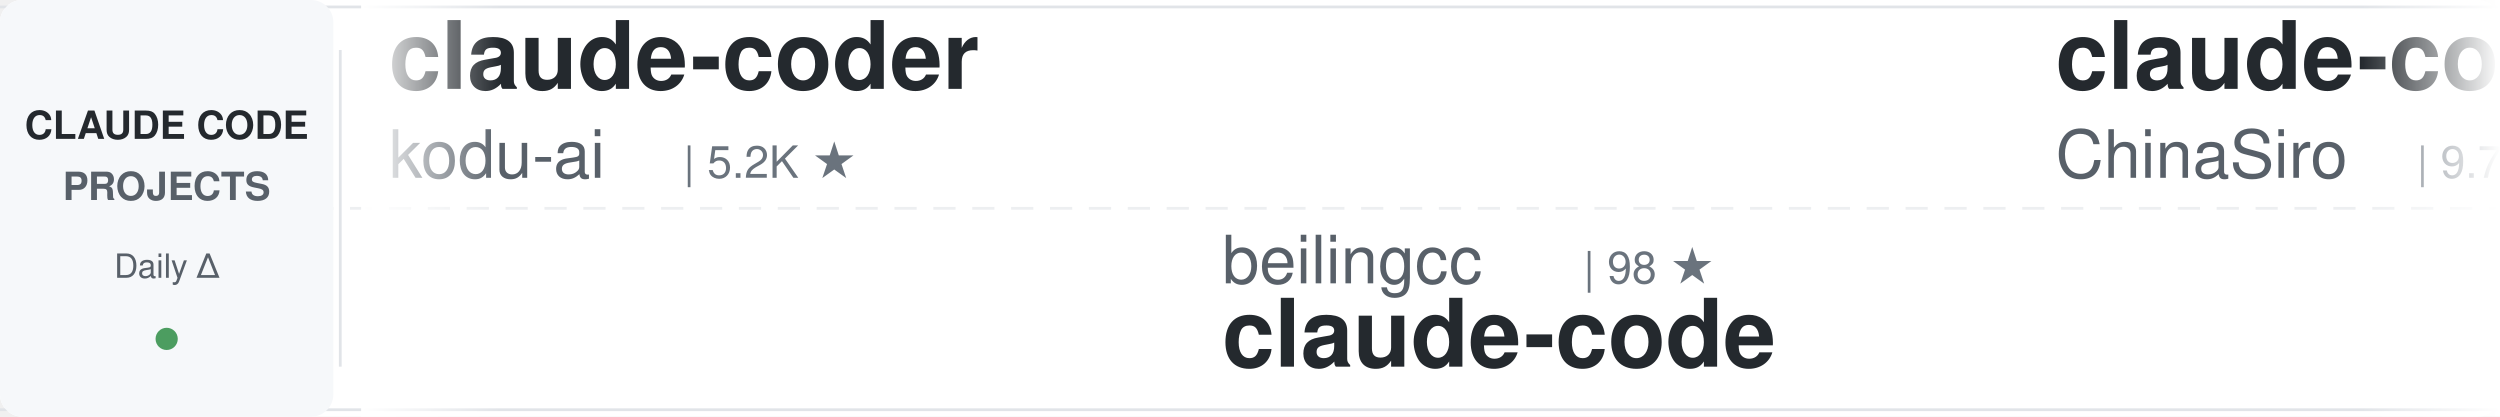
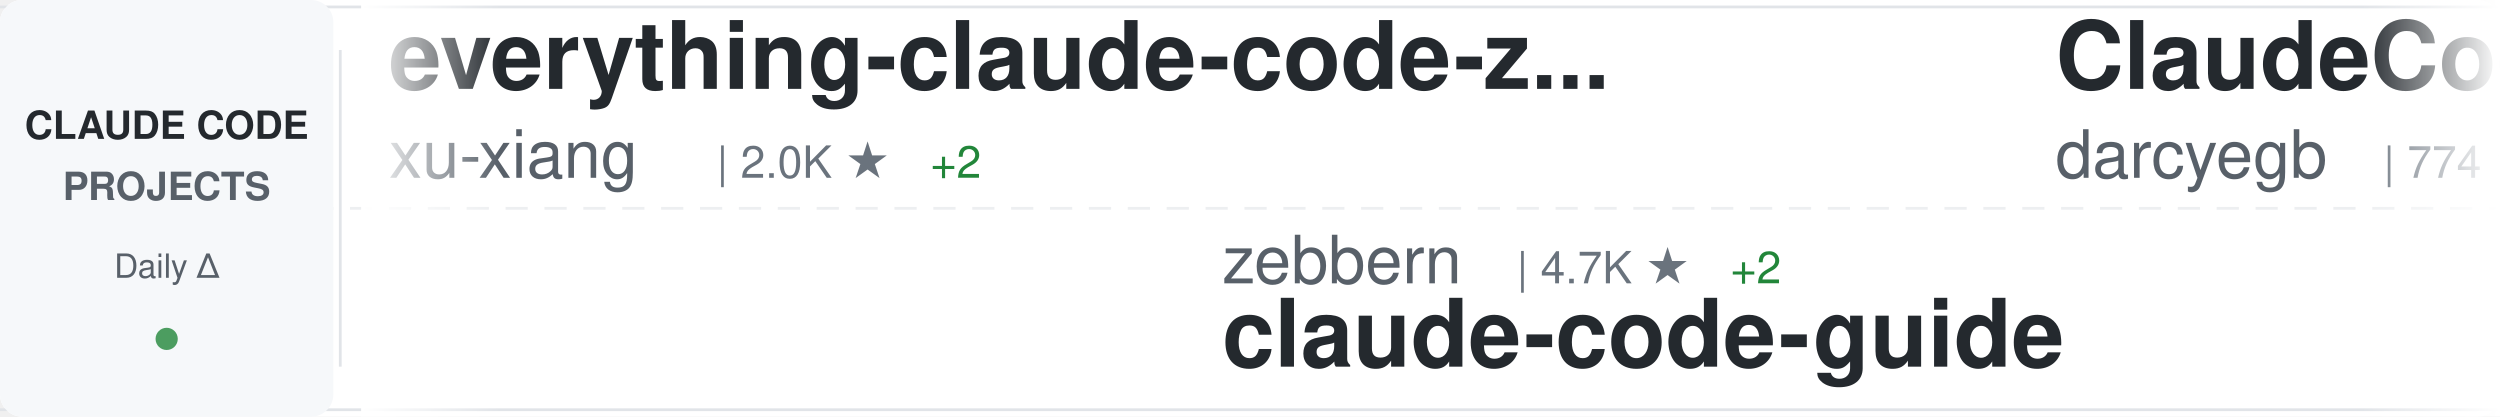
<svg xmlns="http://www.w3.org/2000/svg" width="900" height="150">
  <defs>
    <linearGradient id="awesomeLeftFade" x1="0%" y1="0%" x2="100%" y2="0%">
      <stop offset="0%" style="stop-color:#ffffff;stop-opacity:1" />
      <stop offset="100%" style="stop-color:#ffffff;stop-opacity:0" />
    </linearGradient>
    <linearGradient id="awesomeRightFade" x1="0%" y1="0%" x2="100%" y2="0%">
      <stop offset="0%" style="stop-color:#ffffff;stop-opacity:0" />
      <stop offset="100%" style="stop-color:#ffffff;stop-opacity:1" />
    </linearGradient>
  </defs>
  <rect width="900" height="150" fill="#ffffff" rx="8" />
  <rect x="0" y="2" width="900" height="1" fill="#e1e4e8" />
  <rect x="0" y="147" width="900" height="1" fill="#e1e4e8" />
  <line x1="0" y1="75" x2="900" y2="75" stroke="#e1e4e8" stroke-width="1" stroke-dasharray="8 6" opacity="0.6" />
  <rect x="0" y="0" width="120" height="150" fill="#f6f8fa" rx="8" />
  <text x="60" y="50" font-family="-apple-system, BlinkMacSystemFont, 'Segoe UI', Helvetica, Arial, sans-serif" font-size="14" font-weight="600" fill="#24292e" text-anchor="middle">CLAUDE CODE</text>
  <text x="60" y="72" font-family="-apple-system, BlinkMacSystemFont, 'Segoe UI', Helvetica, Arial, sans-serif" font-size="14" font-weight="600" fill="#586069" text-anchor="middle">PROJECTS</text>
  <text x="60" y="100" font-family="-apple-system, BlinkMacSystemFont, 'Segoe UI', Helvetica, Arial, sans-serif" font-size="12" font-weight="500" fill="#586069" text-anchor="middle">Daily Δ</text>
  <circle cx="60" cy="122" r="4" fill="#22863a" opacity="0.8" />
  <rect x="122" y="18" width="1" height="114" fill="#e1e4e8" />
  <clipPath id="awesomeTickerClip">
    <rect x="130" y="0" width="770" height="150" />
  </clipPath>
  <g clip-path="url(#awesomeTickerClip)">
    <g id="awesomeTickerItems">
      <animateTransform attributeName="transform" attributeType="XML" type="translate" from="0 0" to="-3000 0" dur="54s" repeatCount="indefinite" />
      <g transform="translate(0, 0)">
-         <text x="140" y="32" font-family="-apple-system, BlinkMacSystemFont, 'Segoe UI', Helvetica, Arial, sans-serif" font-size="34" font-weight="600" fill="#24292e">claude-coder</text>
-         <text x="140" y="64" font-family="-apple-system, BlinkMacSystemFont, 'Segoe UI', Helvetica, Arial, sans-serif" font-size="24" font-weight="400" fill="#586069">kodu-ai</text>
-         <text x="246" y="64" font-family="-apple-system, BlinkMacSystemFont, 'Segoe UI', Helvetica, Arial, sans-serif" font-size="16" font-weight="500" fill="#6a737d">| 5.2K ★</text>
+         <text x="140" y="32" font-family="-apple-system, BlinkMacSystemFont, 'Segoe UI', Helvetica, Arial, sans-serif" font-size="34" font-weight="600" fill="#24292e">everything-claude-code-z...</text>
+         <text x="140" y="64" font-family="-apple-system, BlinkMacSystemFont, 'Segoe UI', Helvetica, Arial, sans-serif" font-size="24" font-weight="400" fill="#586069">xu-xiang</text>
+         <text x="258" y="64" font-family="-apple-system, BlinkMacSystemFont, 'Segoe UI', Helvetica, Arial, sans-serif" font-size="16" font-weight="500" fill="#6a737d">| 2.0K ★</text>
+         <text x="335" y="64" font-family="-apple-system, BlinkMacSystemFont, 'Segoe UI', Helvetica, Arial, sans-serif" font-size="16" font-weight="500" fill="#22863a"> +2</text>
      </g>
      <g transform="translate(300, 0)">
+         <text x="140" y="102" font-family="-apple-system, BlinkMacSystemFont, 'Segoe UI', Helvetica, Arial, sans-serif" font-size="24" font-weight="400" fill="#586069">zebbern</text>
+         <text x="246" y="102" font-family="-apple-system, BlinkMacSystemFont, 'Segoe UI', Helvetica, Arial, sans-serif" font-size="16" font-weight="500" fill="#6a737d">| 4.7K ★</text>
+         <text x="323" y="102" font-family="-apple-system, BlinkMacSystemFont, 'Segoe UI', Helvetica, Arial, sans-serif" font-size="16" font-weight="500" fill="#22863a"> +2</text>
+         <text x="140" y="132" font-family="-apple-system, BlinkMacSystemFont, 'Segoe UI', Helvetica, Arial, sans-serif" font-size="34" font-weight="600" fill="#24292e">claude-code-guide</text>
+       </g>
+       <g transform="translate(600, 0)">
+         <text x="140" y="32" font-family="-apple-system, BlinkMacSystemFont, 'Segoe UI', Helvetica, Arial, sans-serif" font-size="34" font-weight="600" fill="#24292e">ClaudeCodeAgents</text>
+         <text x="140" y="64" font-family="-apple-system, BlinkMacSystemFont, 'Segoe UI', Helvetica, Arial, sans-serif" font-size="24" font-weight="400" fill="#586069">darcyegb</text>
+         <text x="258" y="64" font-family="-apple-system, BlinkMacSystemFont, 'Segoe UI', Helvetica, Arial, sans-serif" font-size="16" font-weight="500" fill="#6a737d">| 774 ★</text>
+       </g>
+       <g transform="translate(900, 0)">
+         <text x="140" y="102" font-family="-apple-system, BlinkMacSystemFont, 'Segoe UI', Helvetica, Arial, sans-serif" font-size="24" font-weight="400" fill="#586069">mehmoodosman</text>
+         <text x="306" y="102" font-family="-apple-system, BlinkMacSystemFont, 'Segoe UI', Helvetica, Arial, sans-serif" font-size="16" font-weight="500" fill="#6a737d">| 173 ★</text>
+         <text x="140" y="132" font-family="-apple-system, BlinkMacSystemFont, 'Segoe UI', Helvetica, Arial, sans-serif" font-size="34" font-weight="600" fill="#24292e">claude-code</text>
+       </g>
+       <g transform="translate(1200, 0)">
+         <text x="140" y="32" font-family="-apple-system, BlinkMacSystemFont, 'Segoe UI', Helvetica, Arial, sans-serif" font-size="34" font-weight="600" fill="#24292e">claude-code</text>
+         <text x="140" y="64" font-family="-apple-system, BlinkMacSystemFont, 'Segoe UI', Helvetica, Arial, sans-serif" font-size="24" font-weight="400" fill="#586069">Onewon</text>
+         <text x="234" y="64" font-family="-apple-system, BlinkMacSystemFont, 'Segoe UI', Helvetica, Arial, sans-serif" font-size="16" font-weight="500" fill="#6a737d">| 182 ★</text>
+       </g>
+       <g transform="translate(1500, 0)">
+         <text x="140" y="102" font-family="-apple-system, BlinkMacSystemFont, 'Segoe UI', Helvetica, Arial, sans-serif" font-size="24" font-weight="400" fill="#586069">diet103</text>
+         <text x="246" y="102" font-family="-apple-system, BlinkMacSystemFont, 'Segoe UI', Helvetica, Arial, sans-serif" font-size="16" font-weight="500" fill="#6a737d">| 10.0K ★</text>
+         <text x="140" y="132" font-family="-apple-system, BlinkMacSystemFont, 'Segoe UI', Helvetica, Arial, sans-serif" font-size="34" font-weight="600" fill="#24292e">claude-code-infrastructu...</text>
+       </g>
+       <g transform="translate(1800, 0)">
+         <text x="140" y="32" font-family="-apple-system, BlinkMacSystemFont, 'Segoe UI', Helvetica, Arial, sans-serif" font-size="34" font-weight="600" fill="#24292e">awesome-claude-code-suba...</text>
+         <text x="140" y="64" font-family="-apple-system, BlinkMacSystemFont, 'Segoe UI', Helvetica, Arial, sans-serif" font-size="24" font-weight="400" fill="#586069">VoltAgent</text>
+         <text x="270" y="64" font-family="-apple-system, BlinkMacSystemFont, 'Segoe UI', Helvetica, Arial, sans-serif" font-size="16" font-weight="500" fill="#6a737d">| 25.7K ★</text>
+         <text x="356" y="64" font-family="-apple-system, BlinkMacSystemFont, 'Segoe UI', Helvetica, Arial, sans-serif" font-size="16" font-weight="500" fill="#22863a"> +13</text>
+       </g>
+       <g transform="translate(2100, 0)">
        <text x="140" y="102" font-family="-apple-system, BlinkMacSystemFont, 'Segoe UI', Helvetica, Arial, sans-serif" font-size="24" font-weight="400" fill="#586069">beilingcc</text>
        <text x="270" y="102" font-family="-apple-system, BlinkMacSystemFont, 'Segoe UI', Helvetica, Arial, sans-serif" font-size="16" font-weight="500" fill="#6a737d">| 98 ★</text>
        <text x="140" y="132" font-family="-apple-system, BlinkMacSystemFont, 'Segoe UI', Helvetica, Arial, sans-serif" font-size="34" font-weight="600" fill="#24292e">claude-code</text>
      </g>
-       <g transform="translate(600, 0)">
-         <text x="140" y="32" font-family="-apple-system, BlinkMacSystemFont, 'Segoe UI', Helvetica, Arial, sans-serif" font-size="34" font-weight="600" fill="#24292e">claude-code-sourcemap</text>
-         <text x="140" y="64" font-family="-apple-system, BlinkMacSystemFont, 'Segoe UI', Helvetica, Arial, sans-serif" font-size="24" font-weight="400" fill="#586069">ChinaSiro</text>
-         <text x="270" y="64" font-family="-apple-system, BlinkMacSystemFont, 'Segoe UI', Helvetica, Arial, sans-serif" font-size="16" font-weight="500" fill="#6a737d">| 9.7K ★</text>
-         <text x="347" y="64" font-family="-apple-system, BlinkMacSystemFont, 'Segoe UI', Helvetica, Arial, sans-serif" font-size="16" font-weight="500" fill="#cb2431"> -1</text>
-       </g>
-       <g transform="translate(900, 0)">
-         <text x="140" y="102" font-family="-apple-system, BlinkMacSystemFont, 'Segoe UI', Helvetica, Arial, sans-serif" font-size="24" font-weight="400" fill="#586069">xorespesp</text>
-         <text x="270" y="102" font-family="-apple-system, BlinkMacSystemFont, 'Segoe UI', Helvetica, Arial, sans-serif" font-size="16" font-weight="500" fill="#6a737d">| 232 ★</text>
-         <text x="140" y="132" font-family="-apple-system, BlinkMacSystemFont, 'Segoe UI', Helvetica, Arial, sans-serif" font-size="34" font-weight="600" fill="#24292e">claude-code</text>
-       </g>
-       <g transform="translate(1200, 0)">
-         <text x="140" y="32" font-family="-apple-system, BlinkMacSystemFont, 'Segoe UI', Helvetica, Arial, sans-serif" font-size="34" font-weight="600" fill="#24292e">claude-code-settings</text>
-         <text x="140" y="64" font-family="-apple-system, BlinkMacSystemFont, 'Segoe UI', Helvetica, Arial, sans-serif" font-size="24" font-weight="400" fill="#586069">feiskyer</text>
-         <text x="258" y="64" font-family="-apple-system, BlinkMacSystemFont, 'Segoe UI', Helvetica, Arial, sans-serif" font-size="16" font-weight="500" fill="#6a737d">| 1.7K ★</text>
-       </g>
-       <g transform="translate(1500, 0)">
-         <text x="140" y="102" font-family="-apple-system, BlinkMacSystemFont, 'Segoe UI', Helvetica, Arial, sans-serif" font-size="24" font-weight="400" fill="#586069">Pimzino</text>
-         <text x="246" y="102" font-family="-apple-system, BlinkMacSystemFont, 'Segoe UI', Helvetica, Arial, sans-serif" font-size="16" font-weight="500" fill="#6a737d">| 3.9K ★</text>
-         <text x="140" y="132" font-family="-apple-system, BlinkMacSystemFont, 'Segoe UI', Helvetica, Arial, sans-serif" font-size="34" font-weight="600" fill="#24292e">claude-code-spec-workflo...</text>
-       </g>
-       <g transform="translate(1800, 0)">
-         <text x="140" y="32" font-family="-apple-system, BlinkMacSystemFont, 'Segoe UI', Helvetica, Arial, sans-serif" font-size="34" font-weight="600" fill="#24292e">sc-claude-code-files</text>
-         <text x="140" y="64" font-family="-apple-system, BlinkMacSystemFont, 'Segoe UI', Helvetica, Arial, sans-serif" font-size="24" font-weight="400" fill="#586069">https-deeplearning-ai</text>
-         <text x="414" y="64" font-family="-apple-system, BlinkMacSystemFont, 'Segoe UI', Helvetica, Arial, sans-serif" font-size="16" font-weight="500" fill="#6a737d">| 555 ★</text>
-       </g>
-       <g transform="translate(2100, 0)">
-         <text x="140" y="102" font-family="-apple-system, BlinkMacSystemFont, 'Segoe UI', Helvetica, Arial, sans-serif" font-size="24" font-weight="400" fill="#586069">digitalsamba</text>
-         <text x="306" y="102" font-family="-apple-system, BlinkMacSystemFont, 'Segoe UI', Helvetica, Arial, sans-serif" font-size="16" font-weight="500" fill="#6a737d">| 2.2K ★</text>
-         <text x="383" y="102" font-family="-apple-system, BlinkMacSystemFont, 'Segoe UI', Helvetica, Arial, sans-serif" font-size="16" font-weight="500" fill="#22863a"> +2</text>
-         <text x="140" y="132" font-family="-apple-system, BlinkMacSystemFont, 'Segoe UI', Helvetica, Arial, sans-serif" font-size="34" font-weight="600" fill="#24292e">claude-code-video-toolki...</text>
-       </g>
      <g transform="translate(2400, 0)">
-         <text x="140" y="32" font-family="-apple-system, BlinkMacSystemFont, 'Segoe UI', Helvetica, Arial, sans-serif" font-size="34" font-weight="600" fill="#24292e">claude-code</text>
-         <text x="140" y="64" font-family="-apple-system, BlinkMacSystemFont, 'Segoe UI', Helvetica, Arial, sans-serif" font-size="24" font-weight="400" fill="#586069">VineeTagarwaL-code</text>
-         <text x="378" y="64" font-family="-apple-system, BlinkMacSystemFont, 'Segoe UI', Helvetica, Arial, sans-serif" font-size="16" font-weight="500" fill="#6a737d">| 273 ★</text>
+         <text x="140" y="32" font-family="-apple-system, BlinkMacSystemFont, 'Segoe UI', Helvetica, Arial, sans-serif" font-size="34" font-weight="600" fill="#24292e">claude-code-source-build</text>
+         <text x="140" y="64" font-family="-apple-system, BlinkMacSystemFont, 'Segoe UI', Helvetica, Arial, sans-serif" font-size="24" font-weight="400" fill="#586069">andrew-kramer-inno</text>
+         <text x="378" y="64" font-family="-apple-system, BlinkMacSystemFont, 'Segoe UI', Helvetica, Arial, sans-serif" font-size="16" font-weight="500" fill="#6a737d">| 593 ★</text>
      </g>
      <g transform="translate(2700, 0)">
-         <text x="140" y="102" font-family="-apple-system, BlinkMacSystemFont, 'Segoe UI', Helvetica, Arial, sans-serif" font-size="24" font-weight="400" fill="#586069">repowise-dev</text>
-         <text x="306" y="102" font-family="-apple-system, BlinkMacSystemFont, 'Segoe UI', Helvetica, Arial, sans-serif" font-size="16" font-weight="500" fill="#6a737d">| 1.2K ★</text>
-         <text x="140" y="132" font-family="-apple-system, BlinkMacSystemFont, 'Segoe UI', Helvetica, Arial, sans-serif" font-size="34" font-weight="600" fill="#24292e">claude-code-prompts</text>
+         <text x="140" y="102" font-family="-apple-system, BlinkMacSystemFont, 'Segoe UI', Helvetica, Arial, sans-serif" font-size="24" font-weight="400" fill="#586069">asgeirtj</text>
+         <text x="258" y="102" font-family="-apple-system, BlinkMacSystemFont, 'Segoe UI', Helvetica, Arial, sans-serif" font-size="16" font-weight="500" fill="#6a737d">| 69.5K ★</text>
+         <text x="344" y="102" font-family="-apple-system, BlinkMacSystemFont, 'Segoe UI', Helvetica, Arial, sans-serif" font-size="16" font-weight="500" fill="#22863a"> +53</text>
+         <text x="140" y="132" font-family="-apple-system, BlinkMacSystemFont, 'Segoe UI', Helvetica, Arial, sans-serif" font-size="34" font-weight="600" fill="#24292e">system_prompts_leaks</text>
      </g>
      <g transform="translate(3000, 0)">
-         <text x="140" y="32" font-family="-apple-system, BlinkMacSystemFont, 'Segoe UI', Helvetica, Arial, sans-serif" font-size="34" font-weight="600" fill="#24292e">claude-coder</text>
-         <text x="140" y="64" font-family="-apple-system, BlinkMacSystemFont, 'Segoe UI', Helvetica, Arial, sans-serif" font-size="24" font-weight="400" fill="#586069">kodu-ai</text>
-         <text x="246" y="64" font-family="-apple-system, BlinkMacSystemFont, 'Segoe UI', Helvetica, Arial, sans-serif" font-size="16" font-weight="500" fill="#6a737d">| 5.2K ★</text>
+         <text x="140" y="32" font-family="-apple-system, BlinkMacSystemFont, 'Segoe UI', Helvetica, Arial, sans-serif" font-size="34" font-weight="600" fill="#24292e">everything-claude-code-z...</text>
+         <text x="140" y="64" font-family="-apple-system, BlinkMacSystemFont, 'Segoe UI', Helvetica, Arial, sans-serif" font-size="24" font-weight="400" fill="#586069">xu-xiang</text>
+         <text x="258" y="64" font-family="-apple-system, BlinkMacSystemFont, 'Segoe UI', Helvetica, Arial, sans-serif" font-size="16" font-weight="500" fill="#6a737d">| 2.0K ★</text>
+         <text x="335" y="64" font-family="-apple-system, BlinkMacSystemFont, 'Segoe UI', Helvetica, Arial, sans-serif" font-size="16" font-weight="500" fill="#22863a"> +2</text>
      </g>
      <g transform="translate(3300, 0)">
-         <text x="140" y="102" font-family="-apple-system, BlinkMacSystemFont, 'Segoe UI', Helvetica, Arial, sans-serif" font-size="24" font-weight="400" fill="#586069">beilingcc</text>
-         <text x="270" y="102" font-family="-apple-system, BlinkMacSystemFont, 'Segoe UI', Helvetica, Arial, sans-serif" font-size="16" font-weight="500" fill="#6a737d">| 98 ★</text>
-         <text x="140" y="132" font-family="-apple-system, BlinkMacSystemFont, 'Segoe UI', Helvetica, Arial, sans-serif" font-size="34" font-weight="600" fill="#24292e">claude-code</text>
+         <text x="140" y="102" font-family="-apple-system, BlinkMacSystemFont, 'Segoe UI', Helvetica, Arial, sans-serif" font-size="24" font-weight="400" fill="#586069">zebbern</text>
+         <text x="246" y="102" font-family="-apple-system, BlinkMacSystemFont, 'Segoe UI', Helvetica, Arial, sans-serif" font-size="16" font-weight="500" fill="#6a737d">| 4.7K ★</text>
+         <text x="323" y="102" font-family="-apple-system, BlinkMacSystemFont, 'Segoe UI', Helvetica, Arial, sans-serif" font-size="16" font-weight="500" fill="#22863a"> +2</text>
+         <text x="140" y="132" font-family="-apple-system, BlinkMacSystemFont, 'Segoe UI', Helvetica, Arial, sans-serif" font-size="34" font-weight="600" fill="#24292e">claude-code-guide</text>
      </g>
      <g transform="translate(3600, 0)">
-         <text x="140" y="32" font-family="-apple-system, BlinkMacSystemFont, 'Segoe UI', Helvetica, Arial, sans-serif" font-size="34" font-weight="600" fill="#24292e">claude-code-sourcemap</text>
-         <text x="140" y="64" font-family="-apple-system, BlinkMacSystemFont, 'Segoe UI', Helvetica, Arial, sans-serif" font-size="24" font-weight="400" fill="#586069">ChinaSiro</text>
-         <text x="270" y="64" font-family="-apple-system, BlinkMacSystemFont, 'Segoe UI', Helvetica, Arial, sans-serif" font-size="16" font-weight="500" fill="#6a737d">| 9.7K ★</text>
-         <text x="347" y="64" font-family="-apple-system, BlinkMacSystemFont, 'Segoe UI', Helvetica, Arial, sans-serif" font-size="16" font-weight="500" fill="#cb2431"> -1</text>
+         <text x="140" y="32" font-family="-apple-system, BlinkMacSystemFont, 'Segoe UI', Helvetica, Arial, sans-serif" font-size="34" font-weight="600" fill="#24292e">ClaudeCodeAgents</text>
+         <text x="140" y="64" font-family="-apple-system, BlinkMacSystemFont, 'Segoe UI', Helvetica, Arial, sans-serif" font-size="24" font-weight="400" fill="#586069">darcyegb</text>
+         <text x="258" y="64" font-family="-apple-system, BlinkMacSystemFont, 'Segoe UI', Helvetica, Arial, sans-serif" font-size="16" font-weight="500" fill="#6a737d">| 774 ★</text>
      </g>
      <g transform="translate(3900, 0)">
-         <text x="140" y="102" font-family="-apple-system, BlinkMacSystemFont, 'Segoe UI', Helvetica, Arial, sans-serif" font-size="24" font-weight="400" fill="#586069">xorespesp</text>
-         <text x="270" y="102" font-family="-apple-system, BlinkMacSystemFont, 'Segoe UI', Helvetica, Arial, sans-serif" font-size="16" font-weight="500" fill="#6a737d">| 232 ★</text>
+         <text x="140" y="102" font-family="-apple-system, BlinkMacSystemFont, 'Segoe UI', Helvetica, Arial, sans-serif" font-size="24" font-weight="400" fill="#586069">mehmoodosman</text>
+         <text x="306" y="102" font-family="-apple-system, BlinkMacSystemFont, 'Segoe UI', Helvetica, Arial, sans-serif" font-size="16" font-weight="500" fill="#6a737d">| 173 ★</text>
        <text x="140" y="132" font-family="-apple-system, BlinkMacSystemFont, 'Segoe UI', Helvetica, Arial, sans-serif" font-size="34" font-weight="600" fill="#24292e">claude-code</text>
      </g>
    </g>
  </g>
  <rect x="130" y="0" width="50" height="150" fill="url(#awesomeLeftFade)" />
  <rect x="850" y="0" width="50" height="150" fill="url(#awesomeRightFade)" />
</svg>
